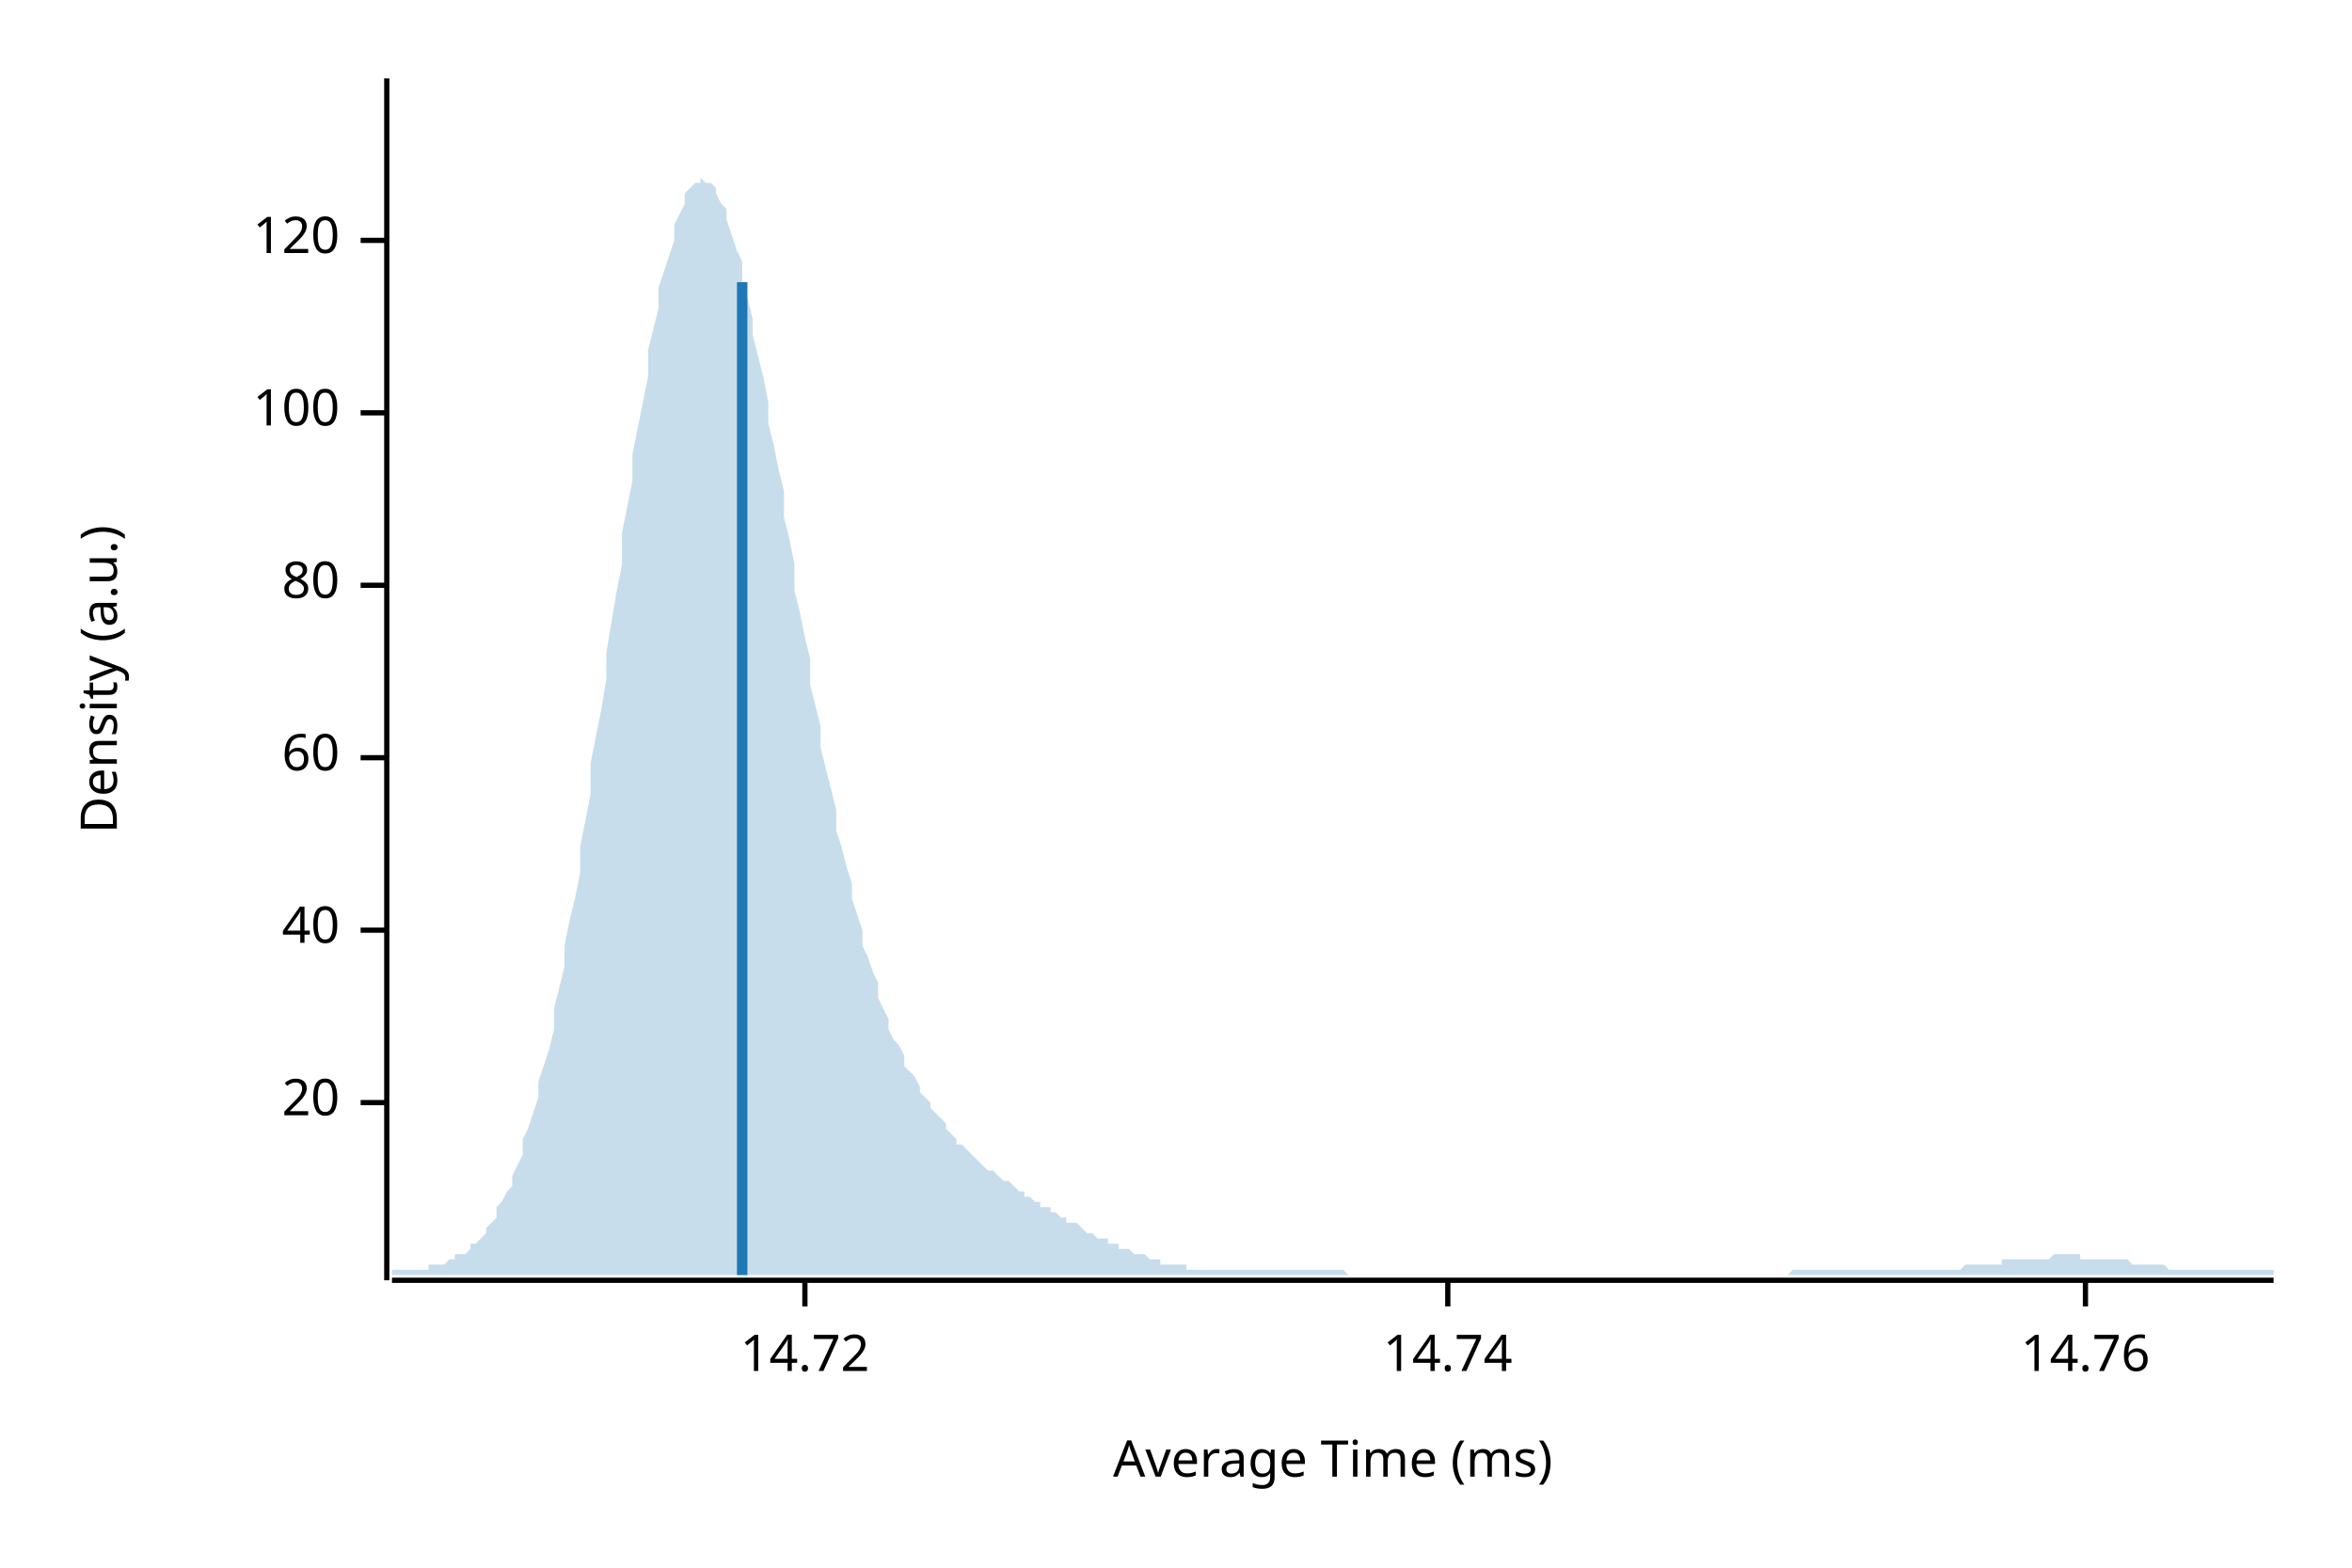
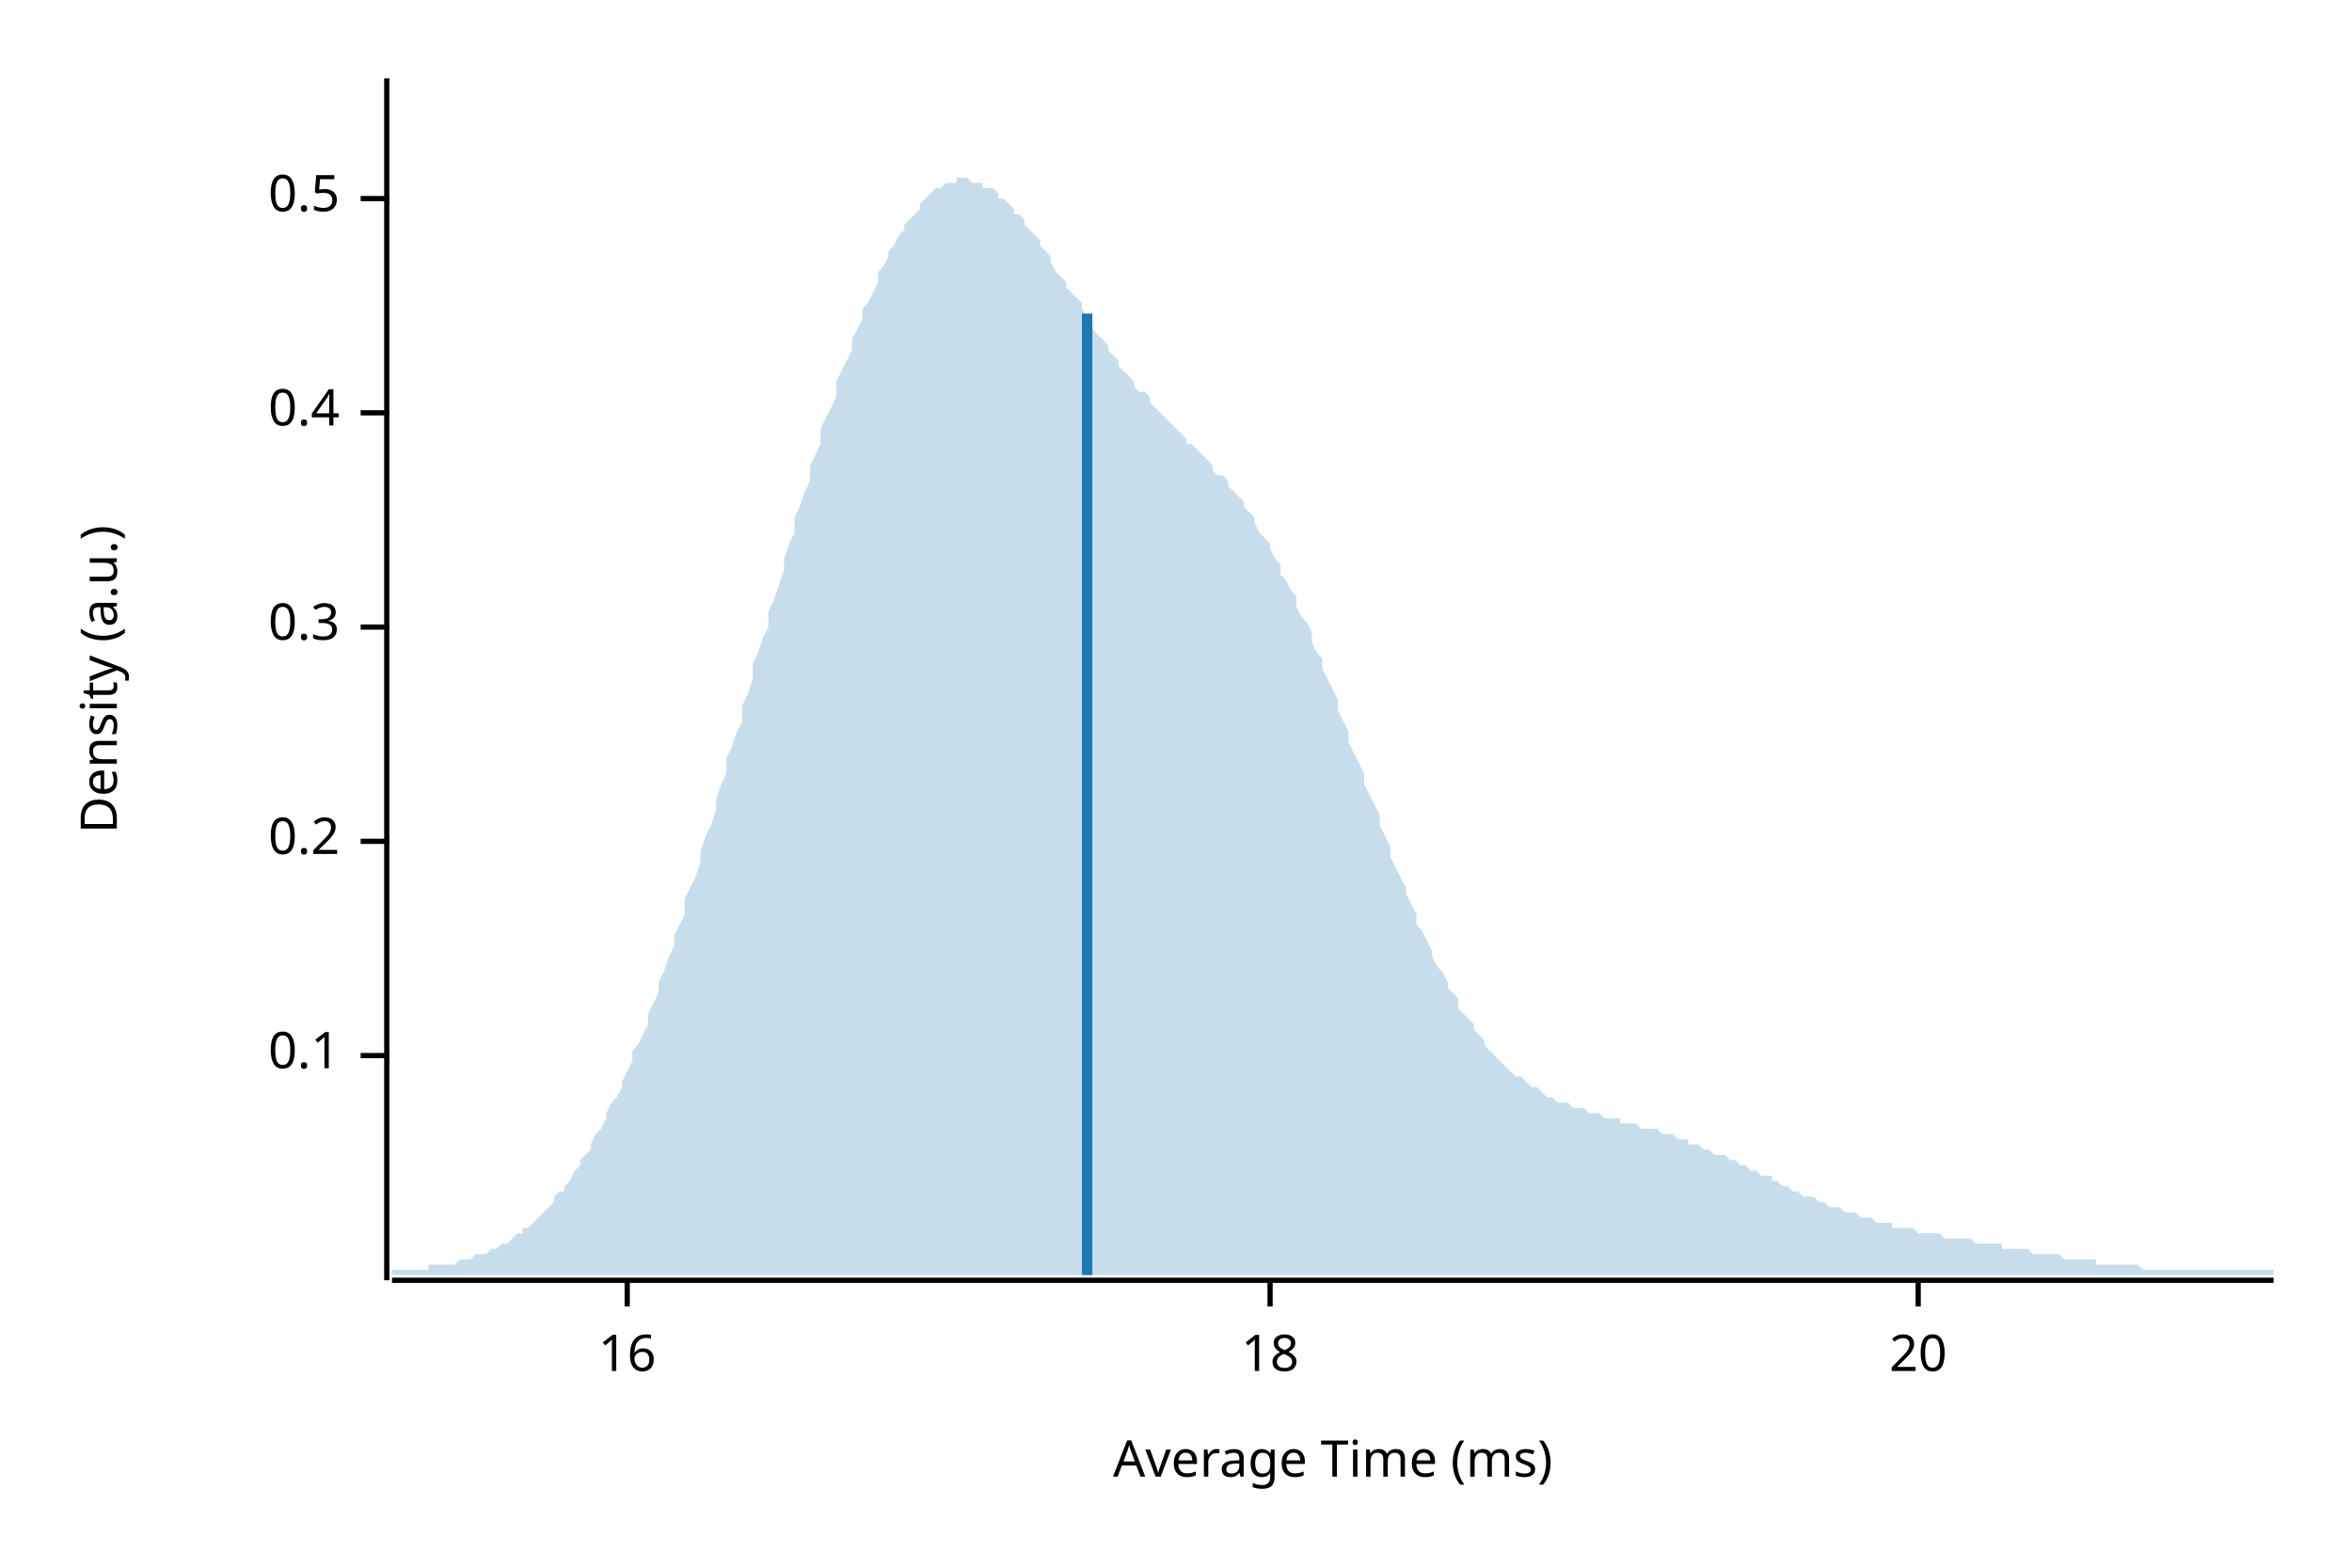
<svg xmlns="http://www.w3.org/2000/svg" width="450" height="300" viewBox="0 0 450 300">
  <text x="15" y="130" dy="0.76em" text-anchor="middle" font-family="sans-serif" font-size="9.677" opacity="1" fill="#000000" transform="rotate(270, 15, 130)">
Density (a.u.)
</text>
  <text x="255" y="285" dy="-0.5ex" text-anchor="middle" font-family="sans-serif" font-size="9.677" opacity="1" fill="#000000">
Average Time (ms)
</text>
  <polyline fill="none" opacity="1" stroke="#000000" stroke-width="1" points="74,15 74,245 " />
-   <text x="65" y="211" dy="0.5ex" text-anchor="end" font-family="sans-serif" font-size="9.677" opacity="1" fill="#000000">
+   <text x="65" y="202" dy="0.5ex" text-anchor="end" font-family="sans-serif" font-size="9.677" opacity="1" fill="#000000">
+ 0.1
+ </text>
+   <polyline fill="none" opacity="1" stroke="#000000" stroke-width="1" points="69,202 74,202 " />
+   <text x="65" y="161" dy="0.5ex" text-anchor="end" font-family="sans-serif" font-size="9.677" opacity="1" fill="#000000">
+ 0.2
+ </text>
+   <polyline fill="none" opacity="1" stroke="#000000" stroke-width="1" points="69,161 74,161 " />
+   <text x="65" y="120" dy="0.5ex" text-anchor="end" font-family="sans-serif" font-size="9.677" opacity="1" fill="#000000">
+ 0.3
+ </text>
+   <polyline fill="none" opacity="1" stroke="#000000" stroke-width="1" points="69,120 74,120 " />
+   <text x="65" y="79" dy="0.5ex" text-anchor="end" font-family="sans-serif" font-size="9.677" opacity="1" fill="#000000">
+ 0.4
+ </text>
+   <polyline fill="none" opacity="1" stroke="#000000" stroke-width="1" points="69,79 74,79 " />
+   <text x="65" y="38" dy="0.5ex" text-anchor="end" font-family="sans-serif" font-size="9.677" opacity="1" fill="#000000">
+ 0.5
+ </text>
+   <polyline fill="none" opacity="1" stroke="#000000" stroke-width="1" points="69,38 74,38 " />
+   <polyline fill="none" opacity="1" stroke="#000000" stroke-width="1" points="75,245 435,245 " />
+   <text x="120" y="255" dy="0.76em" text-anchor="middle" font-family="sans-serif" font-size="9.677" opacity="1" fill="#000000">
+ 16
+ </text>
+   <polyline fill="none" opacity="1" stroke="#000000" stroke-width="1" points="120,245 120,250 " />
+   <text x="243" y="255" dy="0.76em" text-anchor="middle" font-family="sans-serif" font-size="9.677" opacity="1" fill="#000000">
+ 18
+ </text>
+   <polyline fill="none" opacity="1" stroke="#000000" stroke-width="1" points="243,245 243,250 " />
+   <text x="367" y="255" dy="0.76em" text-anchor="middle" font-family="sans-serif" font-size="9.677" opacity="1" fill="#000000">
20
</text>
-   <polyline fill="none" opacity="1" stroke="#000000" stroke-width="1" points="69,211 74,211 " />
-   <text x="65" y="178" dy="0.5ex" text-anchor="end" font-family="sans-serif" font-size="9.677" opacity="1" fill="#000000">
- 40
- </text>
-   <polyline fill="none" opacity="1" stroke="#000000" stroke-width="1" points="69,178 74,178 " />
-   <text x="65" y="145" dy="0.5ex" text-anchor="end" font-family="sans-serif" font-size="9.677" opacity="1" fill="#000000">
- 60
- </text>
-   <polyline fill="none" opacity="1" stroke="#000000" stroke-width="1" points="69,145 74,145 " />
-   <text x="65" y="112" dy="0.5ex" text-anchor="end" font-family="sans-serif" font-size="9.677" opacity="1" fill="#000000">
- 80
- </text>
-   <polyline fill="none" opacity="1" stroke="#000000" stroke-width="1" points="69,112 74,112 " />
-   <text x="65" y="79" dy="0.5ex" text-anchor="end" font-family="sans-serif" font-size="9.677" opacity="1" fill="#000000">
- 100
- </text>
-   <polyline fill="none" opacity="1" stroke="#000000" stroke-width="1" points="69,79 74,79 " />
-   <text x="65" y="46" dy="0.5ex" text-anchor="end" font-family="sans-serif" font-size="9.677" opacity="1" fill="#000000">
- 120
- </text>
-   <polyline fill="none" opacity="1" stroke="#000000" stroke-width="1" points="69,46 74,46 " />
-   <polyline fill="none" opacity="1" stroke="#000000" stroke-width="1" points="75,245 435,245 " />
-   <text x="154" y="255" dy="0.76em" text-anchor="middle" font-family="sans-serif" font-size="9.677" opacity="1" fill="#000000">
- 14.72
- </text>
-   <polyline fill="none" opacity="1" stroke="#000000" stroke-width="1" points="154,245 154,250 " />
-   <text x="277" y="255" dy="0.76em" text-anchor="middle" font-family="sans-serif" font-size="9.677" opacity="1" fill="#000000">
- 14.74
- </text>
-   <polyline fill="none" opacity="1" stroke="#000000" stroke-width="1" points="277,245 277,250 " />
-   <text x="399" y="255" dy="0.76em" text-anchor="middle" font-family="sans-serif" font-size="9.677" opacity="1" fill="#000000">
- 14.76
- </text>
-   <polyline fill="none" opacity="1" stroke="#000000" stroke-width="1" points="399,245 399,250 " />
-   <polygon opacity="0.25" fill="#1F78B4" points="75,243 75,243 76,243 77,243 77,243 78,243 79,243 80,243 80,243 81,243 82,243 82,242 83,242 84,242 85,242 85,242 86,241 87,241 87,240 88,240 89,240 90,239 90,238 91,238 92,237 93,236 93,235 94,234 95,233 95,231 96,230 97,228 98,227 98,225 99,223 100,221 100,218 101,216 102,213 103,210 103,207 104,204 105,201 106,197 106,193 107,189 108,185 108,181 109,176 110,172 111,167 111,162 112,157 113,152 113,146 114,141 115,136 116,130 116,125 117,119 118,113 119,108 119,102 120,97 121,92 121,87 122,82 123,77 124,72 124,67 125,63 126,59 126,55 127,52 128,49 129,46 129,43 130,41 131,39 131,37 132,36 133,35 134,35 134,34 135,35 136,35 137,36 137,37 138,39 139,40 139,42 140,45 141,48 142,50 142,54 143,57 144,61 144,64 145,68 146,72 147,77 147,81 148,85 149,90 150,94 150,99 151,103 152,108 152,113 153,117 154,122 155,126 155,131 156,135 157,139 157,143 158,147 159,151 160,155 160,159 161,162 162,166 163,169 163,172 164,175 165,178 165,181 166,183 167,186 168,188 168,191 169,193 170,195 170,197 171,199 172,200 173,202 173,204 174,205 175,206 176,208 176,209 177,210 178,211 178,212 179,213 180,214 181,215 181,216 182,217 183,218 183,219 184,219 185,220 186,221 186,221 187,222 188,223 188,223 189,224 190,224 191,225 191,225 192,226 193,226 194,227 194,227 195,228 196,228 196,229 197,229 198,230 199,230 199,231 200,231 201,231 201,232 202,232 203,233 204,233 204,234 205,234 206,234 207,235 207,235 208,236 209,236 209,236 210,237 211,237 212,237 212,238 213,238 214,238 214,239 215,239 216,239 217,240 217,240 218,240 219,240 220,241 220,241 221,241 222,241 222,242 223,242 224,242 225,242 225,242 226,242 227,242 227,243 228,243 229,243 230,243 230,243 231,243 232,243 232,243 233,243 234,243 235,243 235,243 236,243 237,243 238,243 238,243 239,243 240,243 240,243 241,243 242,243 243,243 243,243 244,243 245,243 245,243 246,243 247,243 248,243 248,243 249,243 250,243 251,243 251,243 252,243 253,243 253,243 254,243 255,243 256,243 256,243 257,243 258,244 258,244 259,244 260,244 261,244 261,244 262,244 263,244 264,244 264,244 265,244 266,244 266,244 267,244 268,244 269,244 269,244 270,244 271,244 271,244 272,244 273,244 274,244 274,244 275,244 276,244 277,244 277,244 278,244 279,244 279,244 280,244 281,244 282,244 282,244 283,244 284,244 284,244 285,244 286,244 287,244 287,244 288,244 289,244 289,244 290,244 291,244 292,244 292,244 293,244 294,244 295,244 295,244 296,244 297,244 297,244 298,244 299,244 300,244 300,244 301,244 302,244 302,244 303,244 304,244 305,244 305,244 306,244 307,244 308,244 308,244 309,244 310,244 310,244 311,244 312,244 313,244 313,244 314,244 315,244 315,244 316,244 317,244 318,244 318,244 319,244 320,244 321,244 321,244 322,244 323,244 323,244 324,244 325,244 326,244 326,244 327,244 328,244 328,244 329,244 330,244 331,244 331,244 332,244 333,244 333,244 334,244 335,244 336,244 336,244 337,244 338,244 339,244 339,244 340,244 341,244 341,244 342,244 343,243 344,243 344,243 345,243 346,243 346,243 347,243 348,243 349,243 349,243 350,243 351,243 352,243 352,243 353,243 354,243 354,243 355,243 356,243 357,243 357,243 358,243 359,243 359,243 360,243 361,243 362,243 362,243 363,243 364,243 365,243 365,243 366,243 367,243 367,243 368,243 369,243 370,243 370,243 371,243 372,243 372,243 373,243 374,243 375,243 375,243 376,242 377,242 378,242 378,242 379,242 380,242 380,242 381,242 382,242 383,242 383,241 384,241 385,241 385,241 386,241 387,241 388,241 388,241 389,241 390,241 390,241 391,241 392,241 393,240 393,240 394,240 395,240 396,240 396,240 397,240 398,240 398,241 399,241 400,241 401,241 401,241 402,241 403,241 403,241 404,241 405,241 406,241 406,241 407,241 408,242 409,242 409,242 410,242 411,242 411,242 412,242 413,242 414,242 414,242 415,243 416,243 416,243 417,243 418,243 419,243 419,243 420,243 421,243 422,243 422,243 423,243 424,243 424,243 425,243 426,243 427,243 427,243 428,243 429,243 429,243 430,243 431,243 432,243 432,243 433,243 434,243 435,243 435,244 75,244 " />
-   <polyline fill="none" opacity="1" stroke="#1F78B4" stroke-width="2" points="142,244 142,54 " />
+   <polyline fill="none" opacity="1" stroke="#000000" stroke-width="1" points="367,245 367,250 " />
+   <polygon opacity="0.25" fill="#1F78B4" points="75,243 75,243 76,243 77,243 77,243 78,243 79,243 80,243 80,243 81,243 82,243 82,242 83,242 84,242 85,242 85,242 86,242 87,242 87,242 88,241 89,241 90,241 90,241 91,240 92,240 93,240 93,240 94,239 95,239 95,239 96,238 97,238 98,237 98,237 99,236 100,236 100,235 101,235 102,234 103,233 103,233 104,232 105,231 106,230 106,229 107,228 108,228 108,227 109,226 110,224 111,223 111,222 112,221 113,220 113,219 114,217 115,216 116,214 116,213 117,211 118,210 119,208 119,207 120,205 121,203 121,201 122,200 123,198 124,196 124,194 125,192 126,190 126,188 127,186 128,183 129,181 129,179 130,177 131,175 131,172 132,170 133,168 134,165 134,163 135,160 136,158 137,155 137,153 138,150 139,148 139,145 140,143 141,140 142,138 142,135 143,133 144,130 144,127 145,125 146,122 147,120 147,117 148,115 149,112 150,109 150,107 151,104 152,102 152,99 153,97 154,94 155,92 155,89 156,87 157,85 157,82 158,80 159,78 160,76 160,73 161,71 162,69 163,67 163,65 164,63 165,61 165,59 166,58 167,56 168,54 168,52 169,51 170,49 170,48 171,47 172,45 173,44 173,43 174,42 175,41 176,40 176,39 177,38 178,37 178,37 179,36 180,36 181,35 181,35 182,35 183,35 183,34 184,34 185,34 186,35 186,35 187,35 188,35 188,36 189,36 190,36 191,37 191,38 192,38 193,39 194,40 194,41 195,41 196,42 196,43 197,44 198,45 199,46 199,47 200,48 201,49 201,50 202,52 203,53 204,54 204,55 205,56 206,57 207,58 207,59 208,61 209,62 209,63 210,64 211,65 212,66 212,67 213,68 214,69 214,70 215,71 216,72 217,73 217,74 218,75 219,75 220,76 220,77 221,78 222,79 222,79 223,80 224,81 225,82 225,82 226,83 227,84 227,85 228,85 229,86 230,87 230,87 231,88 232,89 232,90 233,91 234,91 235,92 235,93 236,94 237,95 238,96 238,97 239,98 240,99 240,100 241,102 242,103 243,104 243,105 244,107 245,108 245,110 246,111 247,113 248,114 248,116 249,118 250,119 251,121 251,123 252,125 253,126 253,128 254,130 255,132 256,134 256,136 257,138 258,140 258,142 259,144 260,146 261,148 261,150 262,152 263,154 264,156 264,158 265,160 266,162 266,164 267,166 268,168 269,170 269,171 270,173 271,175 271,177 272,178 273,180 274,182 274,183 275,185 276,186 277,188 277,189 278,190 279,191 279,193 280,194 281,195 282,196 282,197 283,198 284,199 284,200 285,201 286,202 287,203 287,203 288,204 289,205 289,205 290,206 291,206 292,207 292,207 293,208 294,208 295,209 295,209 296,210 297,210 297,210 298,211 299,211 300,211 300,211 301,212 302,212 302,212 303,212 304,213 305,213 305,213 306,213 307,214 308,214 308,214 309,214 310,214 310,215 311,215 312,215 313,215 313,215 314,216 315,216 315,216 316,216 317,216 318,217 318,217 319,217 320,217 321,218 321,218 322,218 323,218 323,219 324,219 325,219 326,220 326,220 327,220 328,221 328,221 329,221 330,221 331,222 331,222 332,222 333,223 333,223 334,223 335,224 336,224 336,224 337,225 338,225 339,225 339,226 340,226 341,227 341,227 342,227 343,228 344,228 344,228 345,229 346,229 346,229 347,229 348,230 349,230 349,230 350,231 351,231 352,231 352,231 353,232 354,232 354,232 355,232 356,233 357,233 357,233 358,233 359,234 359,234 360,234 361,234 362,234 362,235 363,235 364,235 365,235 365,235 366,235 367,236 367,236 368,236 369,236 370,236 370,236 371,236 372,237 372,237 373,237 374,237 375,237 375,237 376,237 377,237 378,238 378,238 379,238 380,238 380,238 381,238 382,238 383,238 383,239 384,239 385,239 385,239 386,239 387,239 388,239 388,239 389,240 390,240 390,240 391,240 392,240 393,240 393,240 394,240 395,241 396,241 396,241 397,241 398,241 398,241 399,241 400,241 401,241 401,242 402,242 403,242 403,242 404,242 405,242 406,242 406,242 407,242 408,242 409,242 409,242 410,243 411,243 411,243 412,243 413,243 414,243 414,243 415,243 416,243 416,243 417,243 418,243 419,243 419,243 420,243 421,243 422,243 422,243 423,243 424,243 424,243 425,243 426,243 427,243 427,243 428,243 429,243 429,243 430,243 431,243 432,243 432,243 433,243 434,243 435,243 435,244 75,244 " />
+   <polyline fill="none" opacity="1" stroke="#1F78B4" stroke-width="2" points="208,244 208,60 " />
</svg>
